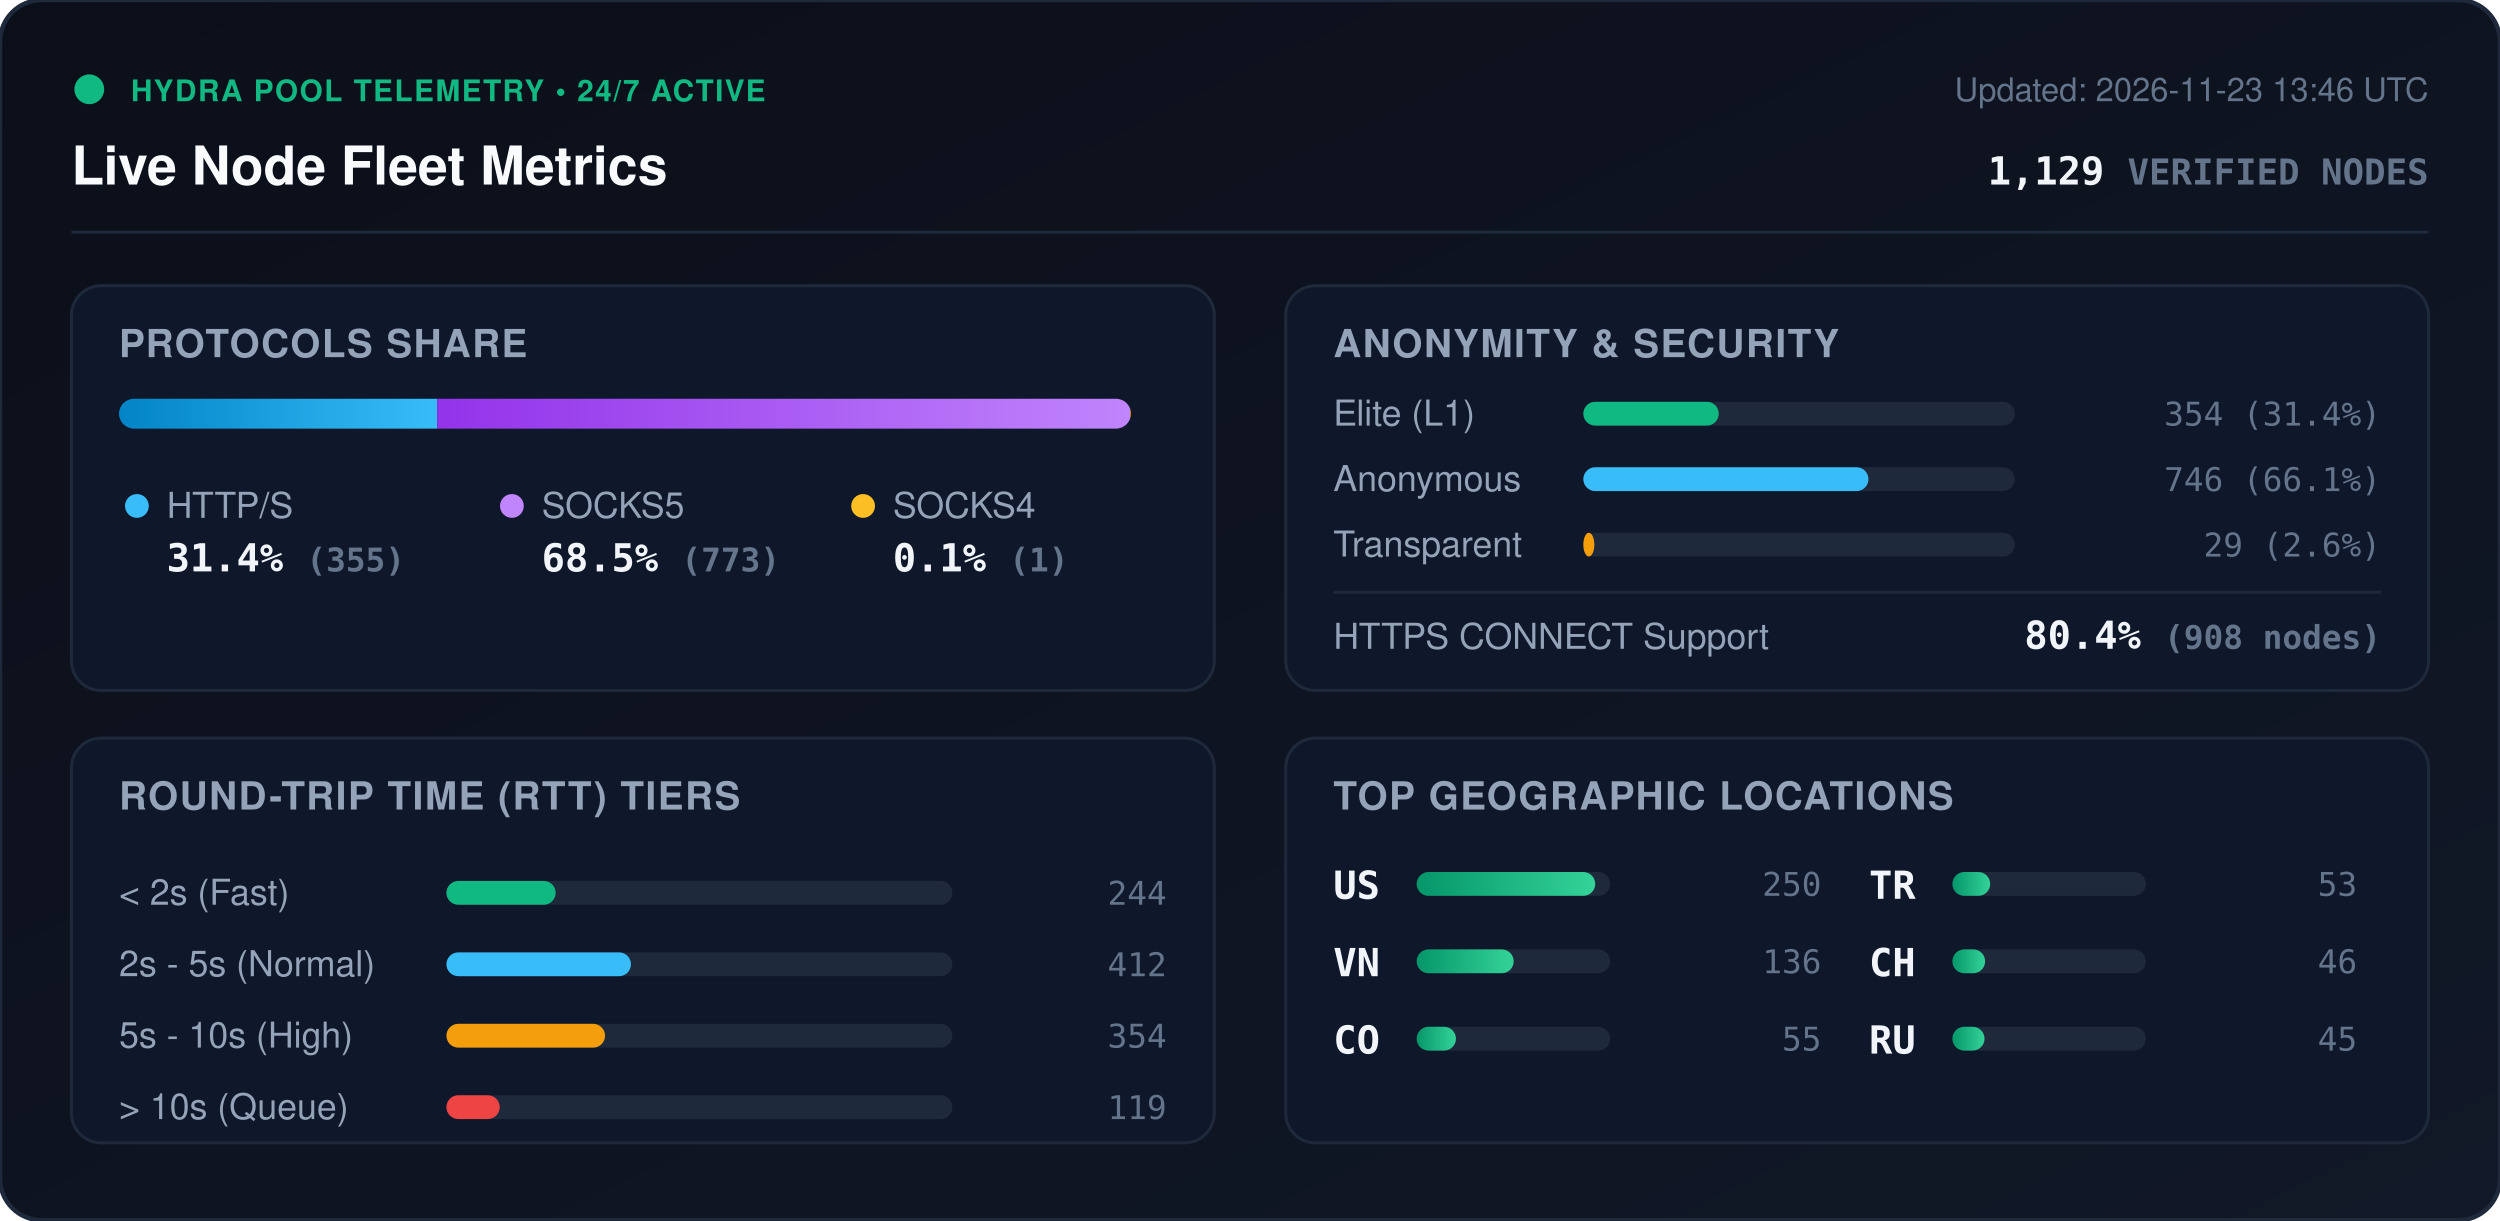
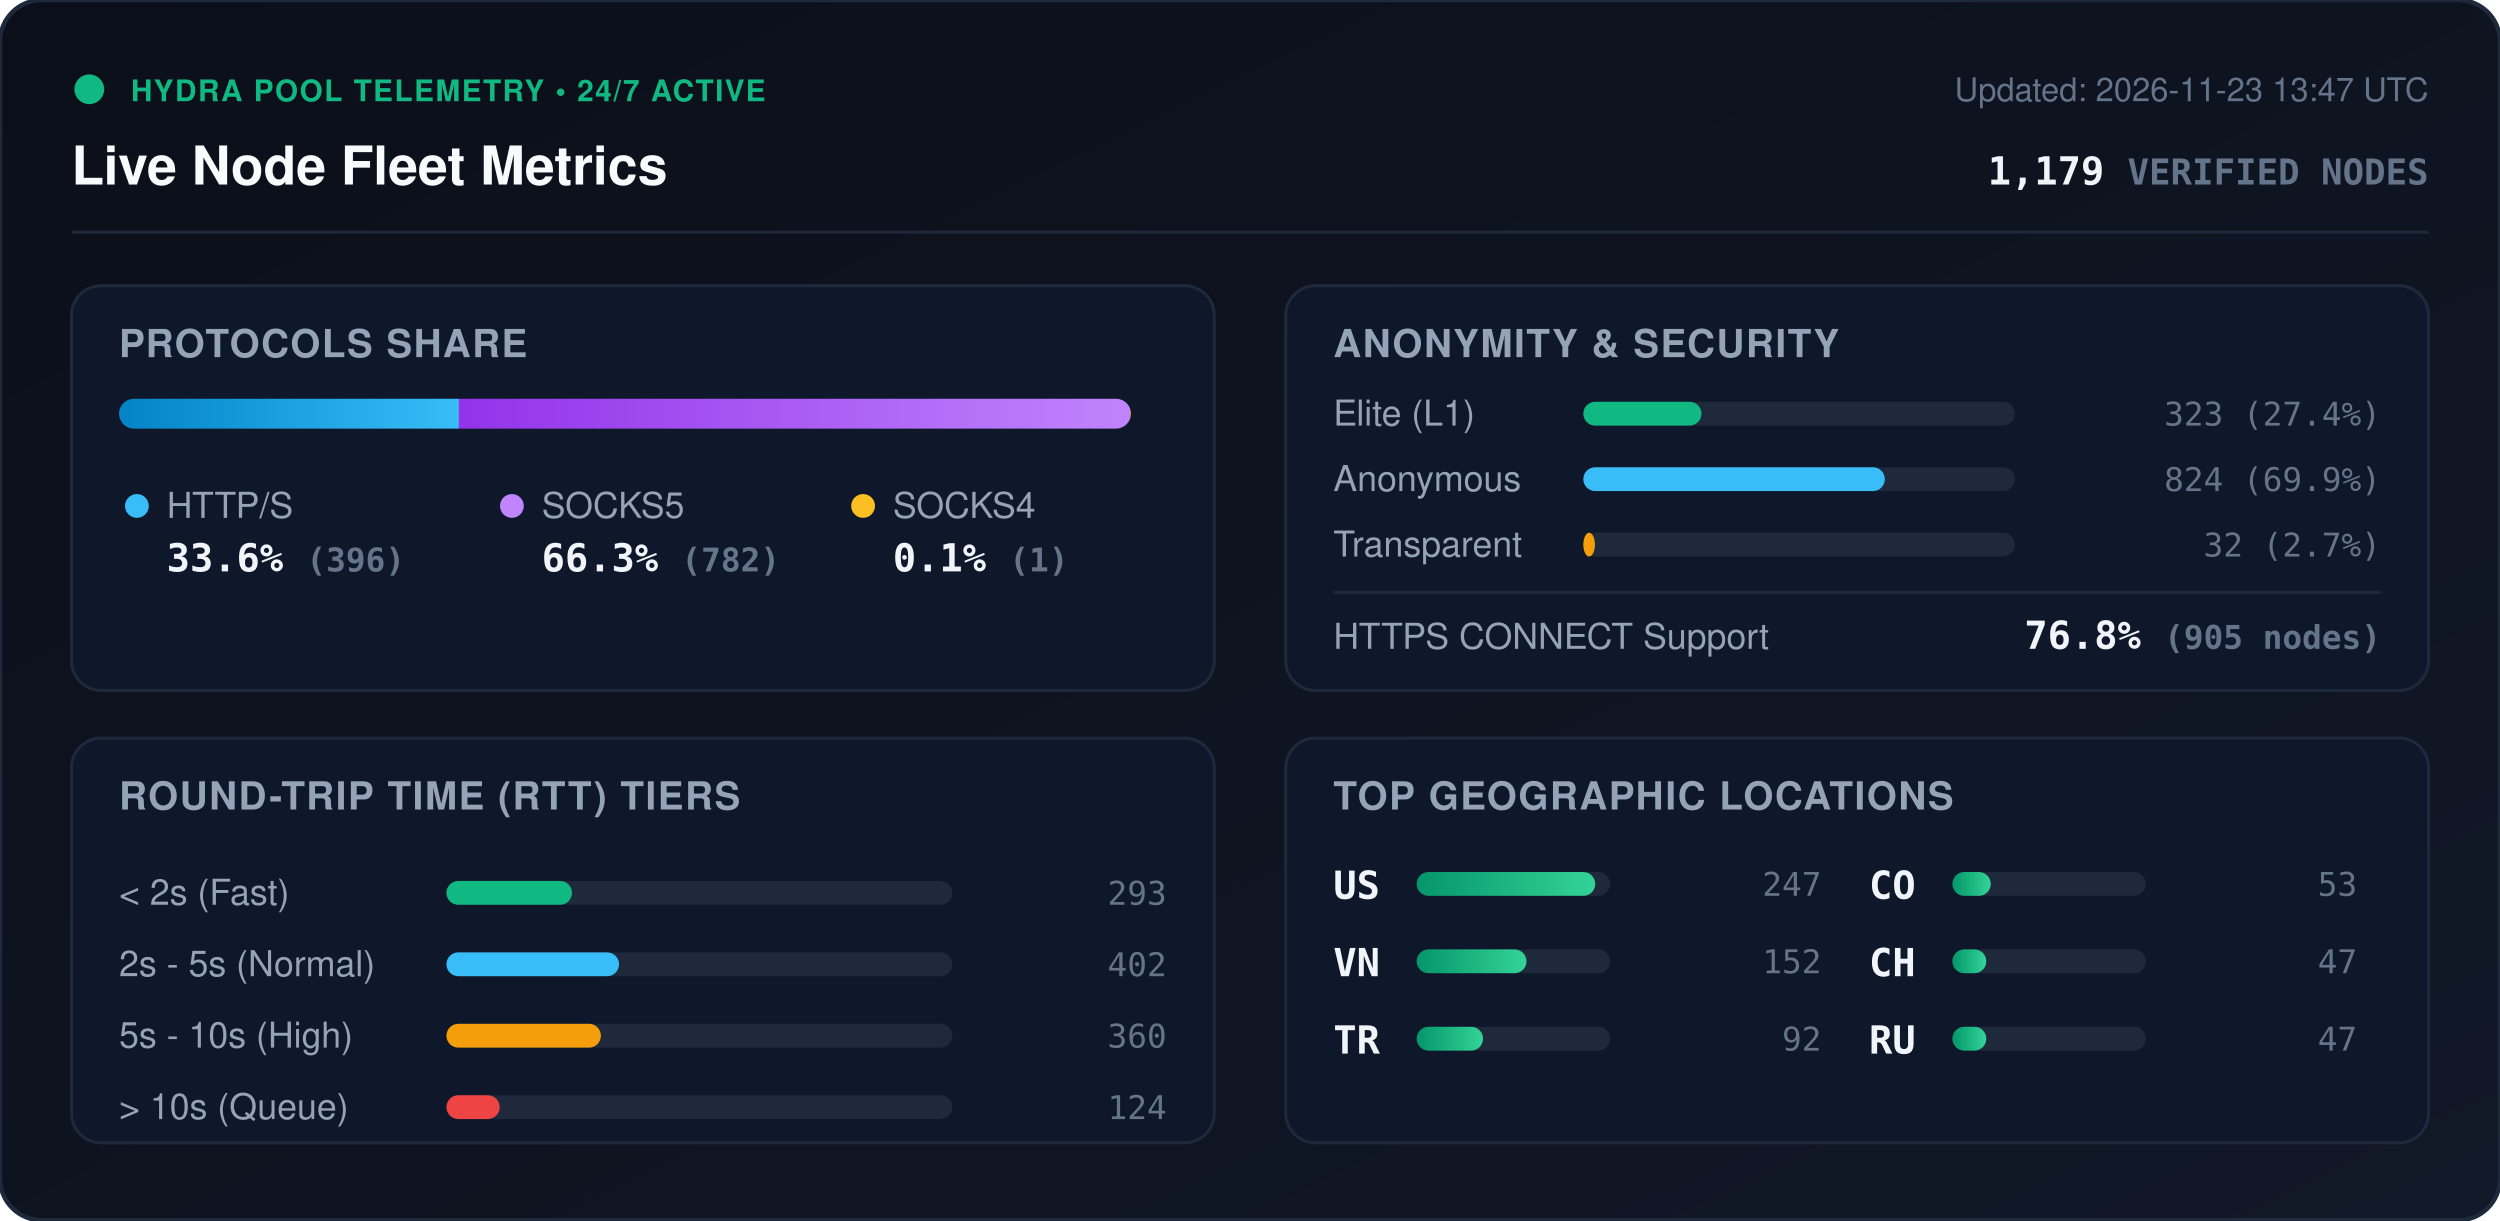
<svg xmlns="http://www.w3.org/2000/svg" viewBox="0 0 840 410" width="840" height="410" style="max-width: 100%; height: auto;">
  <defs>
    <linearGradient id="bg" x1="0%" y1="0%" x2="100%" y2="100%">
      <stop offset="0%" stop-color="#0b0f19" />
      <stop offset="100%" stop-color="#111827" />
    </linearGradient>
    <linearGradient id="bar-http" x1="0%" y1="0%" x2="100%" y2="0%">
      <stop offset="0%" stop-color="#0284c7" />
      <stop offset="100%" stop-color="#38bdf8" />
    </linearGradient>
    <linearGradient id="bar-socks5" x1="0%" y1="0%" x2="100%" y2="0%">
      <stop offset="0%" stop-color="#9333ea" />
      <stop offset="100%" stop-color="#c084fc" />
    </linearGradient>
    <linearGradient id="bar-socks4" x1="0%" y1="0%" x2="100%" y2="0%">
      <stop offset="0%" stop-color="#d97706" />
      <stop offset="100%" stop-color="#fbbf24" />
    </linearGradient>
    <linearGradient id="bar-green" x1="0%" y1="0%" x2="100%" y2="0%">
      <stop offset="0%" stop-color="#059669" />
      <stop offset="100%" stop-color="#34d399" />
    </linearGradient>
    <clipPath id="prog-track-clip">
      <rect width="340.0" height="10" rx="5" />
    </clipPath>
    <style>
      .title { font: 700 18px -apple-system, BlinkMacSystemFont, 'Segoe UI', Helvetica, Arial, sans-serif; fill: #f8fafc; }
      .sub { font: 500 11px -apple-system, BlinkMacSystemFont, 'Segoe UI', Helvetica, Arial, sans-serif; fill: #64748b; }
      .section-hdr { font: 600 13px -apple-system, BlinkMacSystemFont, 'Segoe UI', Helvetica, Arial, sans-serif; fill: #94a3b8; letter-spacing: 0.5px; }
      .metric-val { font: 700 13px -apple-system, BlinkMacSystemFont, 'Segoe UI', Helvetica, Arial, sans-serif; fill: #f1f5f9; }
      .metric-lbl { font: 500 12px -apple-system, BlinkMacSystemFont, 'Segoe UI', Helvetica, Arial, sans-serif; fill: #94a3b8; }
      .badge-txt { font: 700 10px -apple-system, BlinkMacSystemFont, 'Segoe UI', Helvetica, Arial, sans-serif; fill: #10b981; letter-spacing: 0.5px; }
      .mono { font-family: ui-monospace, SFMono-Regular, Menlo, Monaco, Consolas, monospace; }
      .pulse { animation: beacon 2s infinite ease-in-out; }
      @keyframes beacon { 0%, 100% { opacity: 1; } 50% { opacity: 0.35; } }
    </style>
  </defs>
  <rect width="840" height="410" rx="14" fill="url(#bg)" stroke="#1e293b" stroke-width="1.5" />
  <g transform="translate(24, 24)">
    <circle cx="6" cy="6" r="5" fill="#10b981" class="pulse" />
    <text x="20" y="10" class="badge-txt">HYDRA POOL TELEMETRY • 24/7 ACTIVE</text>
    <text x="0" y="38" class="title">Live Node Fleet Metrics</text>
-     <text x="792" y="10" text-anchor="end" class="sub">Updated: 2026-11-23 13:46 UTC</text>
-     <text x="792" y="38" text-anchor="end" class="metric-val mono" fill="#38bdf8">1,129 <tspan font-size="12" fill="#64748b">VERIFIED NODES</tspan>
+     <text x="792" y="10" text-anchor="end" class="sub">Updated: 2026-11-23 13:47 UTC</text>
+     <text x="792" y="38" text-anchor="end" class="metric-val mono" fill="#38bdf8">1,179 <tspan font-size="12" fill="#64748b">VERIFIED NODES</tspan>
    </text>
  </g>
  <line x1="24" y1="78" x2="816" y2="78" stroke="#1e293b" stroke-width="1" />
  <g transform="translate(24, 96)">
    <rect width="384" height="136" rx="10" fill="#0f172a" stroke="#1e293b" />
    <text x="16" y="24" class="section-hdr">PROTOCOLS SHARE</text>
    <g transform="translate(16, 38)">
      <rect width="340.0" height="10" rx="5" fill="#1e293b" />
      <g clip-path="url(#prog-track-clip)">
-         <rect x="0" width="106.9" height="10" fill="url(#bar-http)" />
-         <rect x="106.9" width="232.8" height="10" fill="url(#bar-socks5)" />
+         <rect x="0" width="114.2" height="10" fill="url(#bar-http)" />
+         <rect x="114.2" width="225.5" height="10" fill="url(#bar-socks5)" />
        <rect x="339.7" width="0.3" height="10" fill="url(#bar-socks4)" />
      </g>
    </g>
    <g transform="translate(16, 68)">
      <circle cx="6" cy="6" r="4" fill="#38bdf8" />
      <text x="16" y="10" class="metric-lbl">HTTP/S</text>
-       <text x="16" y="28" class="metric-val mono">31.4% <tspan font-size="11" fill="#64748b">(355)</tspan>
+       <text x="16" y="28" class="metric-val mono">33.6% <tspan font-size="11" fill="#64748b">(396)</tspan>
      </text>
      <circle cx="132" cy="6" r="4" fill="#c084fc" />
      <text x="142" y="10" class="metric-lbl">SOCKS5</text>
-       <text x="142" y="28" class="metric-val mono">68.5% <tspan font-size="11" fill="#64748b">(773)</tspan>
+       <text x="142" y="28" class="metric-val mono">66.3% <tspan font-size="11" fill="#64748b">(782)</tspan>
      </text>
      <circle cx="250" cy="6" r="4" fill="#fbbf24" />
      <text x="260" y="10" class="metric-lbl">SOCKS4</text>
      <text x="260" y="28" class="metric-val mono">0.1% <tspan font-size="11" fill="#64748b">(1)</tspan>
      </text>
    </g>
  </g>
  <g transform="translate(432, 96)">
    <rect width="384" height="136" rx="10" fill="#0f172a" stroke="#1e293b" />
    <text x="16" y="24" class="section-hdr">ANONYMITY &amp; SECURITY</text>
    <text x="16" y="47" class="metric-lbl">Elite (L1)</text>
    <rect x="100" y="39" width="145.0" height="8" rx="4" fill="#1e293b" />
-     <rect x="100" y="39" width="45.5" height="8" rx="4" fill="#10b981" />
-     <text x="368" y="47" text-anchor="end" class="mono sub" fill="#e2e8f0">354 (31.4%)</text>
+     <rect x="100" y="39" width="39.7" height="8" rx="4" fill="#10b981" />
+     <text x="368" y="47" text-anchor="end" class="mono sub" fill="#e2e8f0">323 (27.4%)</text>
    <text x="16" y="69" class="metric-lbl">Anonymous</text>
    <rect x="100" y="61" width="145.0" height="8" rx="4" fill="#1e293b" />
-     <rect x="100" y="61" width="95.8" height="8" rx="4" fill="#38bdf8" />
-     <text x="368" y="69" text-anchor="end" class="mono sub" fill="#e2e8f0">746 (66.1%)</text>
+     <rect x="100" y="61" width="101.3" height="8" rx="4" fill="#38bdf8" />
+     <text x="368" y="69" text-anchor="end" class="mono sub" fill="#e2e8f0">824 (69.9%)</text>
    <text x="16" y="91" class="metric-lbl">Transparent</text>
    <rect x="100" y="83" width="145.0" height="8" rx="4" fill="#1e293b" />
-     <rect x="100" y="83" width="3.7" height="8" rx="4" fill="#f59e0b" />
-     <text x="368" y="91" text-anchor="end" class="mono sub" fill="#e2e8f0">29 (2.6%)</text>
+     <rect x="100" y="83" width="3.9" height="8" rx="4" fill="#f59e0b" />
+     <text x="368" y="91" text-anchor="end" class="mono sub" fill="#e2e8f0">32 (2.7%)</text>
    <line x1="16" y1="103" x2="368" y2="103" stroke="#1e293b" stroke-width="1" />
    <text x="16" y="122" class="metric-lbl">HTTPS CONNECT Support</text>
-     <text x="368" y="122" text-anchor="end" class="metric-val mono" fill="#34d399">80.4% <tspan font-size="11" fill="#64748b">(908 nodes)</tspan>
+     <text x="368" y="122" text-anchor="end" class="metric-val mono" fill="#34d399">76.8% <tspan font-size="11" fill="#64748b">(905 nodes)</tspan>
    </text>
  </g>
  <g transform="translate(24, 248)">
    <rect width="384" height="136" rx="10" fill="#0f172a" stroke="#1e293b" />
    <text x="16" y="24" class="section-hdr">ROUND-TRIP TIME (RTT) TIERS</text>
    <g transform="translate(16, 42)">
      <text x="0" y="14" class="metric-lbl">&lt; 2s (Fast)</text>
      <rect x="110" y="6" width="170" height="8" rx="4" fill="#1e293b" />
-       <rect x="110" y="6" width="36.7" height="8" rx="4" fill="#10b981" />
-       <text x="352" y="14" text-anchor="end" class="mono sub">244</text>
+       <rect x="110" y="6" width="42.2" height="8" rx="4" fill="#10b981" />
+       <text x="352" y="14" text-anchor="end" class="mono sub">293</text>
      <text x="0" y="38" class="metric-lbl">2s - 5s (Normal)</text>
      <rect x="110" y="30" width="170" height="8" rx="4" fill="#1e293b" />
-       <rect x="110" y="30" width="62.0" height="8" rx="4" fill="#38bdf8" />
-       <text x="352" y="38" text-anchor="end" class="mono sub">412</text>
+       <rect x="110" y="30" width="58.0" height="8" rx="4" fill="#38bdf8" />
+       <text x="352" y="38" text-anchor="end" class="mono sub">402</text>
      <text x="0" y="62" class="metric-lbl">5s - 10s (High)</text>
      <rect x="110" y="54" width="170" height="8" rx="4" fill="#1e293b" />
-       <rect x="110" y="54" width="53.3" height="8" rx="4" fill="#f59e0b" />
-       <text x="352" y="62" text-anchor="end" class="mono sub">354</text>
+       <rect x="110" y="54" width="51.9" height="8" rx="4" fill="#f59e0b" />
+       <text x="352" y="62" text-anchor="end" class="mono sub">360</text>
      <text x="0" y="86" class="metric-lbl">&gt; 10s (Queue)</text>
      <rect x="110" y="78" width="170" height="8" rx="4" fill="#1e293b" />
      <rect x="110" y="78" width="17.9" height="8" rx="4" fill="#ef4444" />
-       <text x="352" y="86" text-anchor="end" class="mono sub">119</text>
+       <text x="352" y="86" text-anchor="end" class="mono sub">124</text>
    </g>
  </g>
  <g transform="translate(432, 248)">
    <rect width="384" height="136" rx="10" fill="#0f172a" stroke="#1e293b" />
    <text x="16" y="24" class="section-hdr">TOP GEOGRAPHIC LOCATIONS</text>
    <g transform="translate(16, 42)">
      <g transform="translate(0, 0)">
        <text x="0" y="12" class="mono metric-val" font-size="12">US</text>
        <rect x="28" y="3" width="65" height="8" rx="4" fill="#1e293b" />
        <rect x="28" y="3" width="60.0" height="8" rx="4" fill="url(#bar-green)" />
-         <text x="164" y="11" text-anchor="end" class="mono sub">250</text>
+         <text x="164" y="11" text-anchor="end" class="mono sub">247</text>
      </g>
      <g transform="translate(0, 26)">
        <text x="0" y="12" class="mono metric-val" font-size="12">VN</text>
        <rect x="28" y="3" width="65" height="8" rx="4" fill="#1e293b" />
-         <rect x="28" y="3" width="32.6" height="8" rx="4" fill="url(#bar-green)" />
-         <text x="164" y="11" text-anchor="end" class="mono sub">136</text>
+         <rect x="28" y="3" width="36.9" height="8" rx="4" fill="url(#bar-green)" />
+         <text x="164" y="11" text-anchor="end" class="mono sub">152</text>
      </g>
      <g transform="translate(0, 52)">
+         <text x="0" y="12" class="mono metric-val" font-size="12">TR</text>
+         <rect x="28" y="3" width="65" height="8" rx="4" fill="#1e293b" />
+         <rect x="28" y="3" width="22.3" height="8" rx="4" fill="url(#bar-green)" />
+         <text x="164" y="11" text-anchor="end" class="mono sub">92</text>
+       </g>
+       <g transform="translate(180, 0)">
        <text x="0" y="12" class="mono metric-val" font-size="12">CO</text>
        <rect x="28" y="3" width="65" height="8" rx="4" fill="#1e293b" />
-         <rect x="28" y="3" width="13.2" height="8" rx="4" fill="url(#bar-green)" />
-         <text x="164" y="11" text-anchor="end" class="mono sub">55</text>
-       </g>
-       <g transform="translate(180, 0)">
-         <text x="0" y="12" class="mono metric-val" font-size="12">TR</text>
-         <rect x="28" y="3" width="65" height="8" rx="4" fill="#1e293b" />
-         <rect x="28" y="3" width="12.7" height="8" rx="4" fill="url(#bar-green)" />
+         <rect x="28" y="3" width="12.9" height="8" rx="4" fill="url(#bar-green)" />
        <text x="164" y="11" text-anchor="end" class="mono sub">53</text>
      </g>
      <g transform="translate(180, 26)">
        <text x="0" y="12" class="mono metric-val" font-size="12">CH</text>
        <rect x="28" y="3" width="65" height="8" rx="4" fill="#1e293b" />
-         <rect x="28" y="3" width="11.0" height="8" rx="4" fill="url(#bar-green)" />
-         <text x="164" y="11" text-anchor="end" class="mono sub">46</text>
+         <rect x="28" y="3" width="11.4" height="8" rx="4" fill="url(#bar-green)" />
+         <text x="164" y="11" text-anchor="end" class="mono sub">47</text>
      </g>
      <g transform="translate(180, 52)">
        <text x="0" y="12" class="mono metric-val" font-size="12">RU</text>
        <rect x="28" y="3" width="65" height="8" rx="4" fill="#1e293b" />
-         <rect x="28" y="3" width="10.8" height="8" rx="4" fill="url(#bar-green)" />
-         <text x="164" y="11" text-anchor="end" class="mono sub">45</text>
+         <rect x="28" y="3" width="11.4" height="8" rx="4" fill="url(#bar-green)" />
+         <text x="164" y="11" text-anchor="end" class="mono sub">47</text>
      </g>
    </g>
  </g>
</svg>
